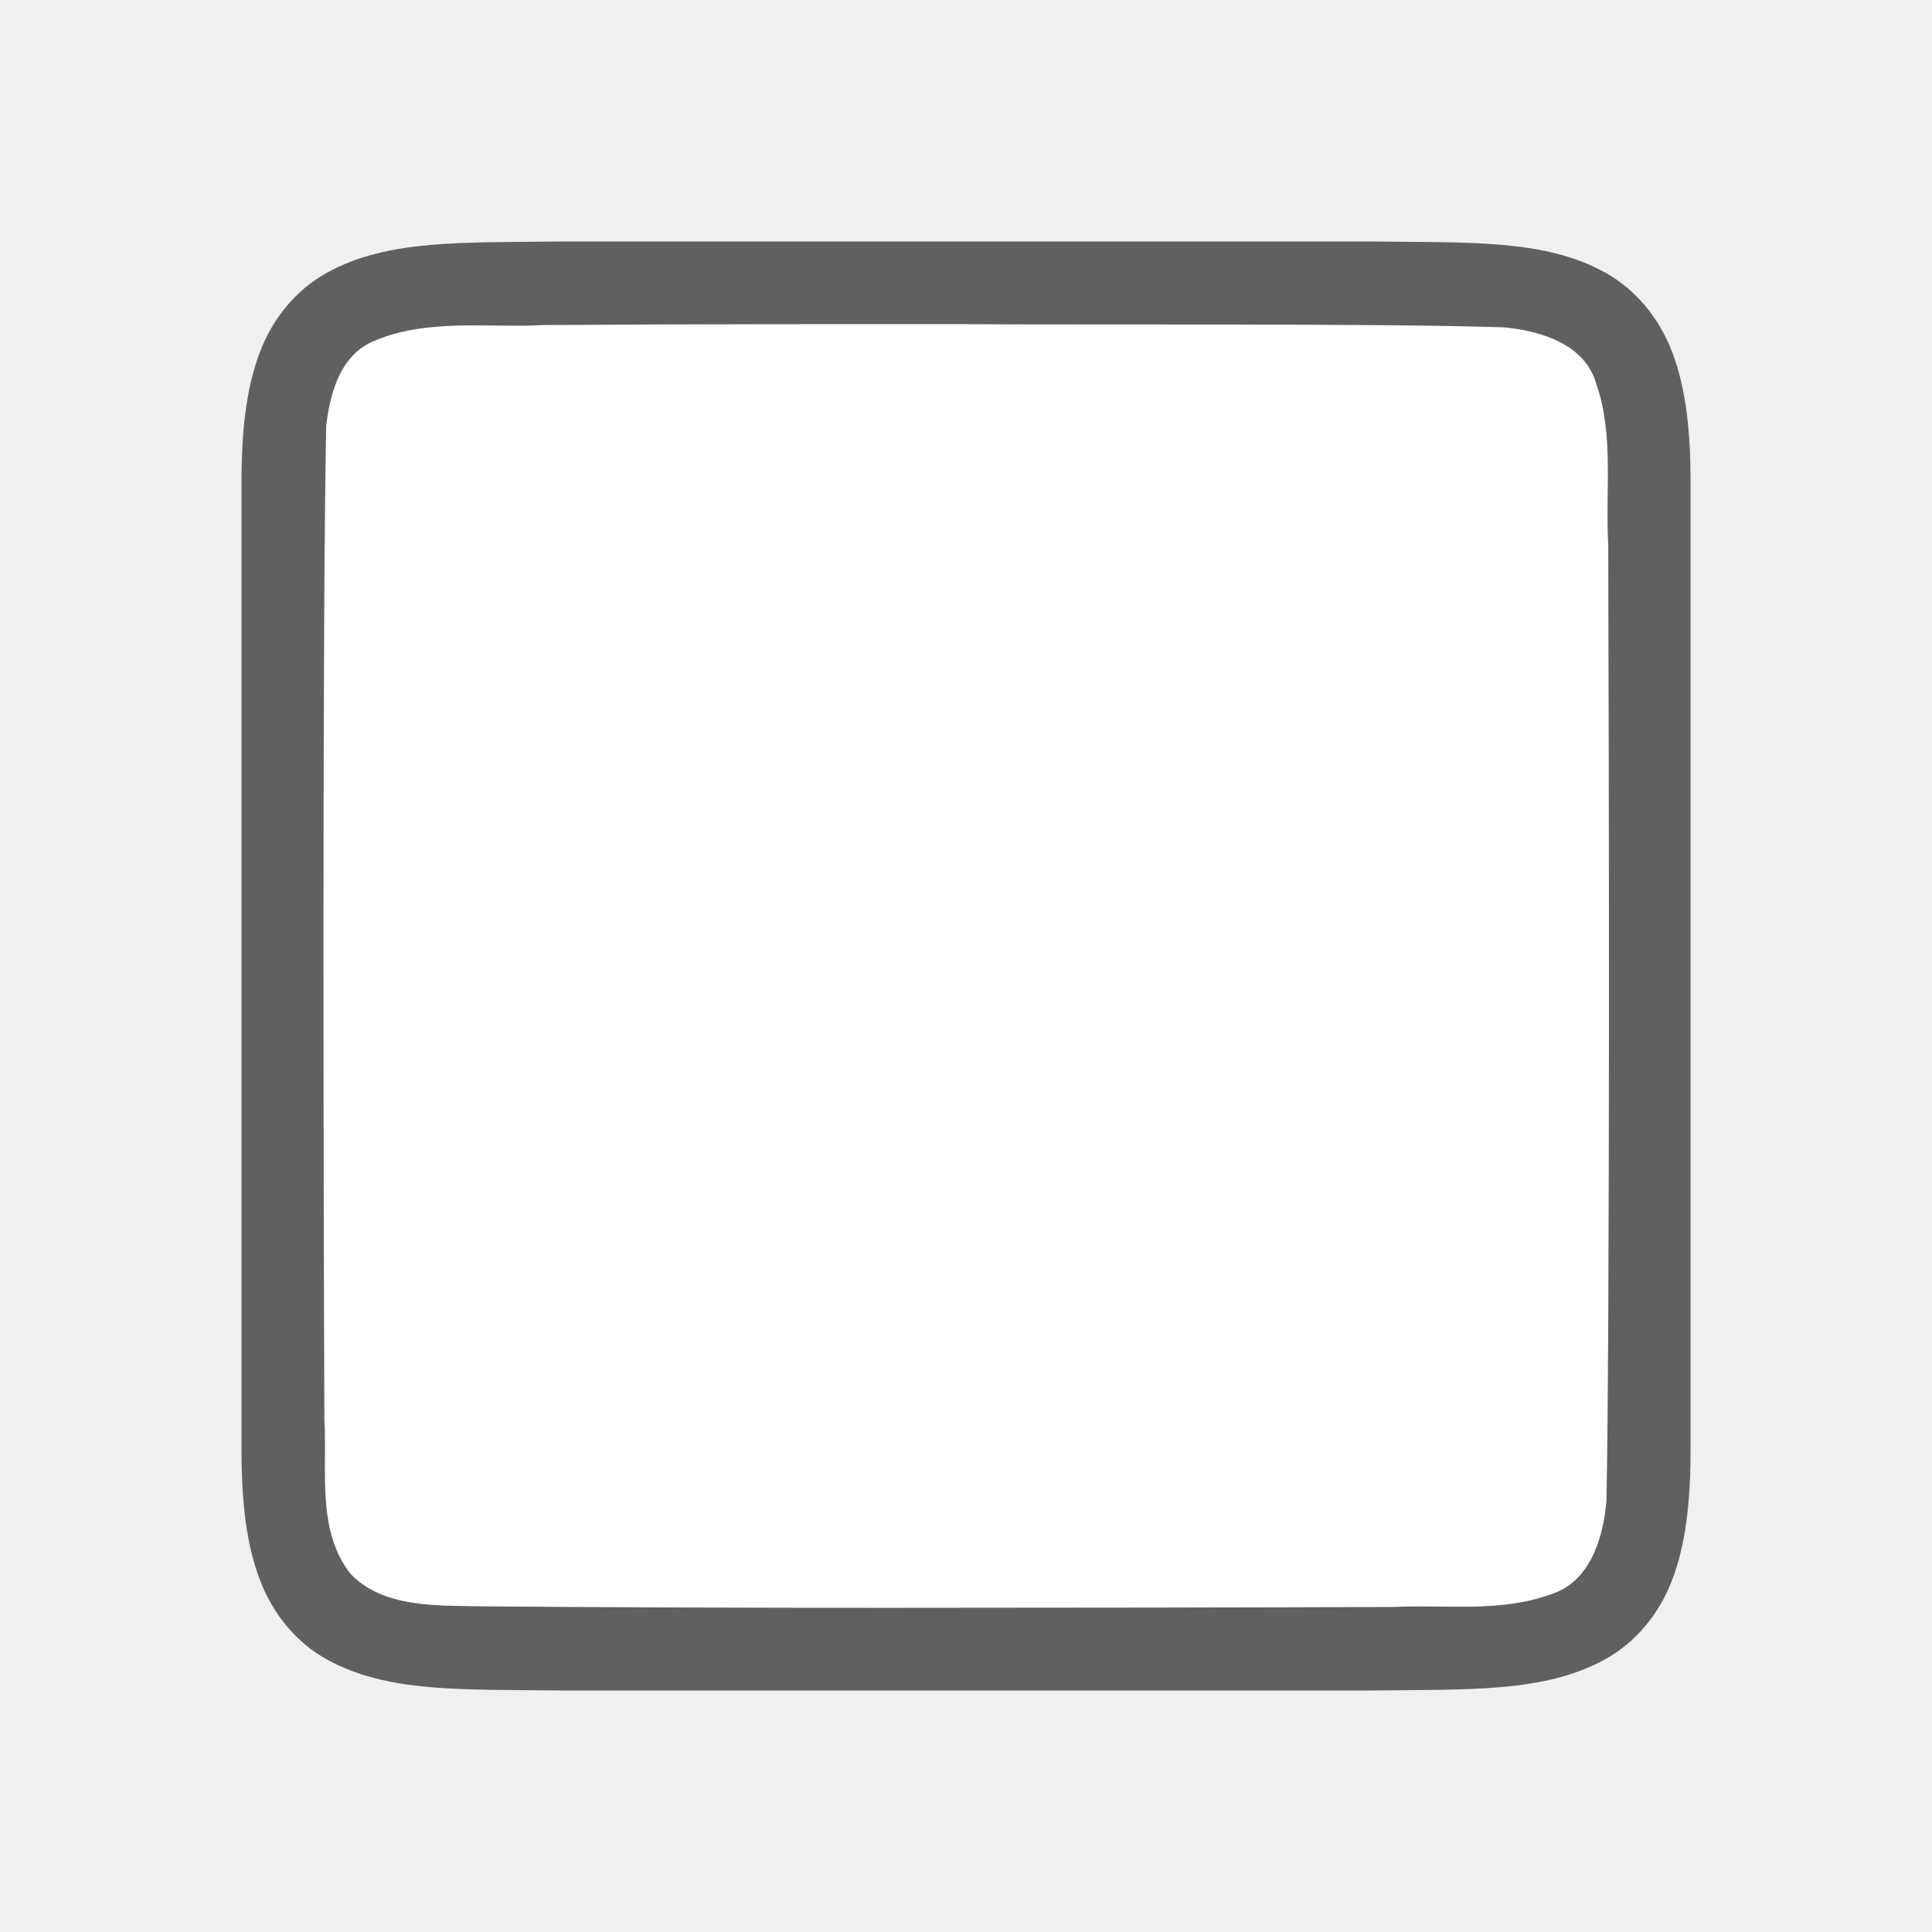
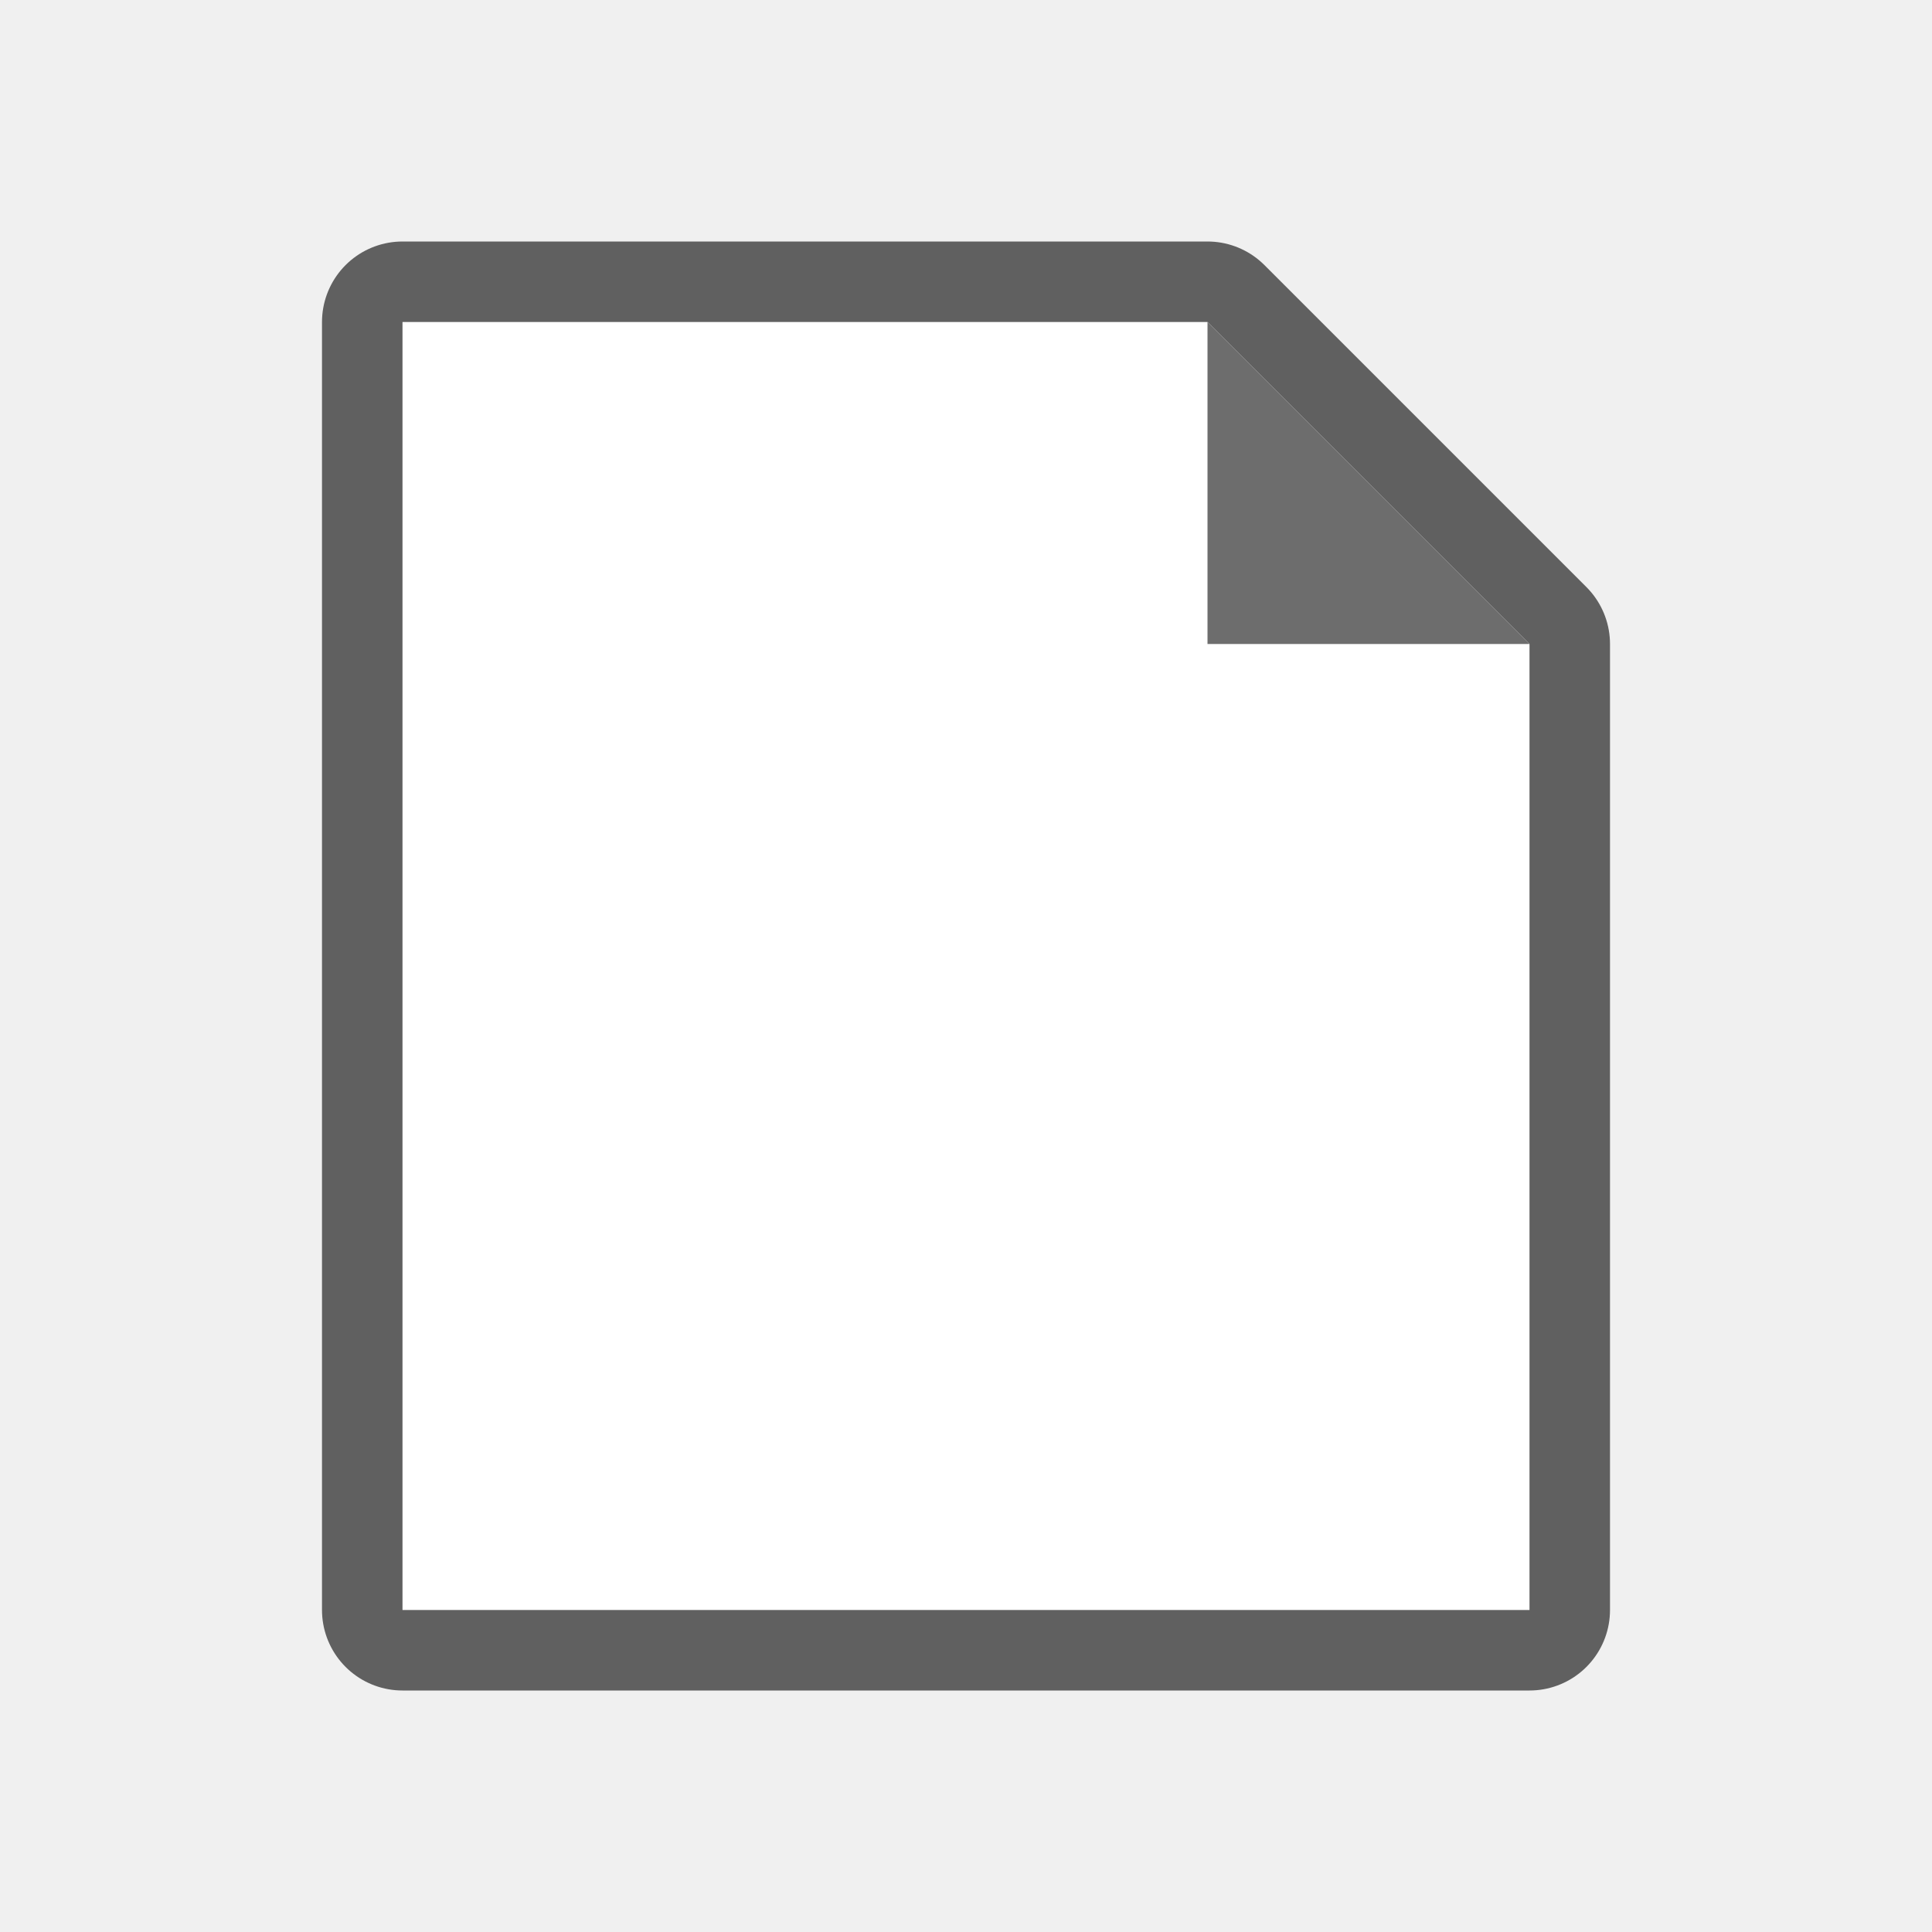
<svg xmlns="http://www.w3.org/2000/svg" viewBox="0 0 24 24" version="1.1" id="svg4">
  <defs id="defs8" />
-   <path id="path4237-1" d="m 17.006,3 c 1.258,0.015 2.179,-0.031 2.932,0.385 0.376,0.208 0.673,0.559 0.838,0.998 0.165,0.439 0.225,0.96 0.225,1.617 V 7.488 18 c 0,0.658 -0.06,1.179 -0.225,1.617 -0.165,0.439 -0.462,0.789 -0.838,0.996 -0.753,0.415 -1.674,0.372 -2.932,0.387 h -0.002 -10.006 -0.004 c -1.258,-0.015 -2.179,0.031 -2.932,-0.385 C 3.686,20.408 3.389,20.056 3.225,19.617 3.06,19.179 3,18.658 3,18 V 7.467 6 c 0,-0.658 0.06,-1.179 0.225,-1.617 0.165,-0.439 0.462,-0.789 0.838,-0.996 0.753,-0.415 1.674,-0.372 2.932,-0.387 h 0.002 10.006 z" style="font-style:normal;font-variant:normal;font-weight:normal;font-stretch:normal;font-size:15px;line-height:125%;font-family:Ubuntu;-inkscape-font-specification:Ubuntu;text-align:center;letter-spacing:0px;word-spacing:0px;writing-mode:lr-tb;text-anchor:middle;display:inline;opacity:0.6;fill:#000000;fill-opacity:1;stroke:none;stroke-width:1" />
-   <path id="path1993" d="m 12.017,4.027 c 1.557,0.011 5.11,-0.012 6.66,0.039 0.461,0.043 1.016,0.206 1.155,0.71 0.219,0.635 0.108,1.334 0.146,1.982 0.008,2.297 0.023,9.596 -0.022,11.886 -0.039,0.462 -0.203,1.013 -0.699,1.164 -0.632,0.225 -1.284,0.123 -1.936,0.154 -1.424,0.007 -4.851,0.011 -6.276,0.011 -1.705,3.49e-4 -3.408,-0.005 -5.107,-0.019 C 5.426,19.942 4.754,19.974 4.353,19.549 3.932,19.009 4.066,18.281 4.03,17.645 4.019,15.201 4.003,7.734 4.052,5.288 c 0.049,-0.402 0.17,-0.863 0.575,-1.044 0.668,-0.294 1.426,-0.168 2.126,-0.206 1.754,-0.012 3.509,-0.012 5.263,-0.011 z" style="opacity:1;vector-effect:none;fill:#ffffff;fill-opacity:1;stroke:none;stroke-width:1;stroke-linecap:round;stroke-linejoin:bevel;stroke-miterlimit:4;stroke-dasharray:none;stroke-dashoffset:0;stroke-opacity:1" />
+   <path style="opacity:0.6;fill:#000000;stroke:#000000;stroke-width:2;stroke-linejoin:round;stroke-miterlimit:4;stroke-dasharray:none" id="path822" d="M 5,20 V 4 h 1 H 14 15 l 1,1 2,2 1,1 V 9.406 20 H 18 6 Z" />
+   <path d="M 5,20 V 4 h 1 H 14 15 l 1,1 2,2 1,1 V 9.406 20 H 18 6 Z" id="path2" style="fill:#ffffff" />
+   <path d="m 15,8 v -4 l 4,4 z" id="path4" style="fill:#6d6d6d;fill-opacity:1" />
</svg>
